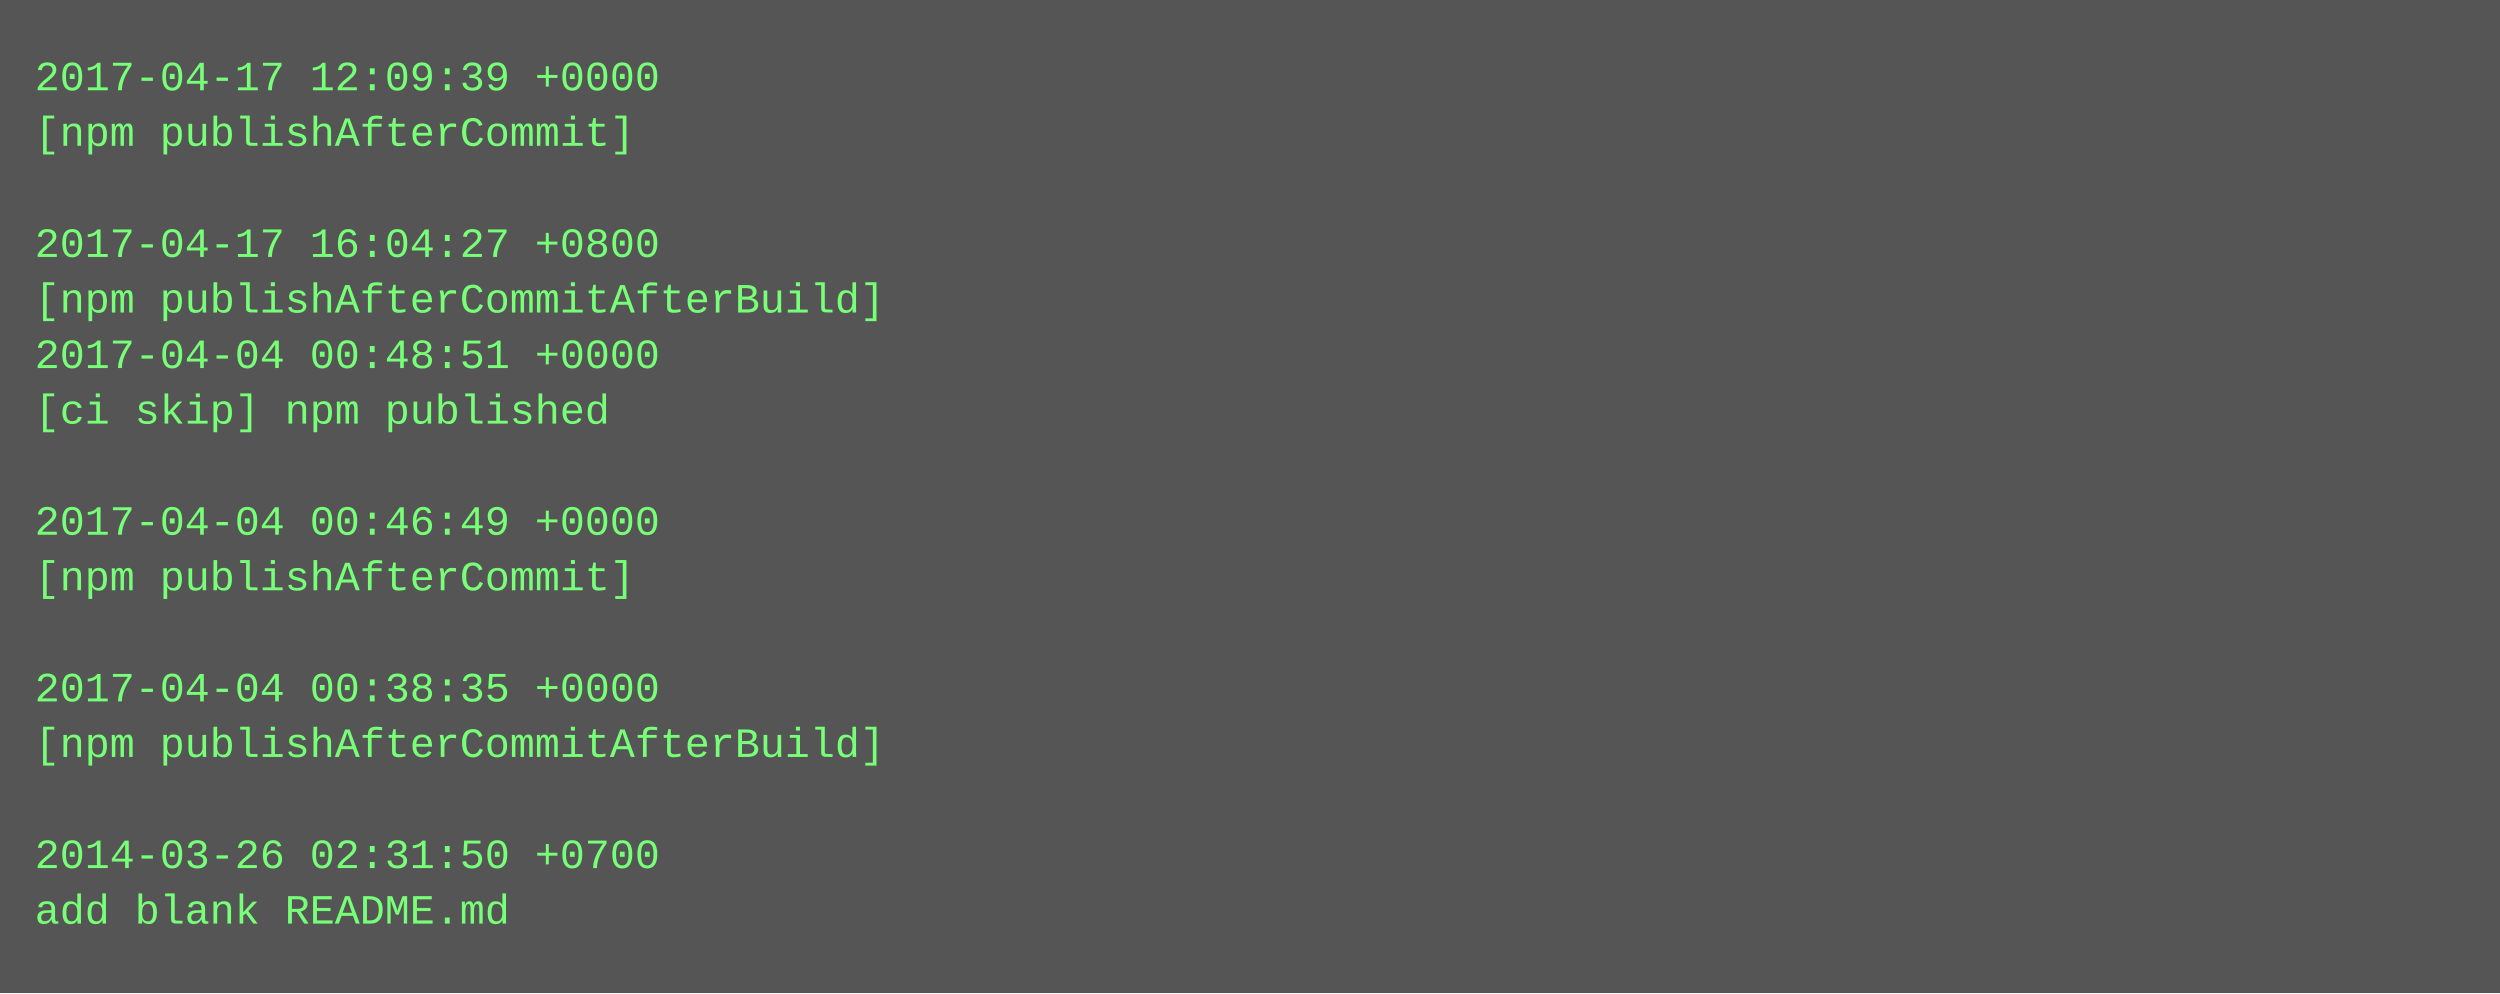
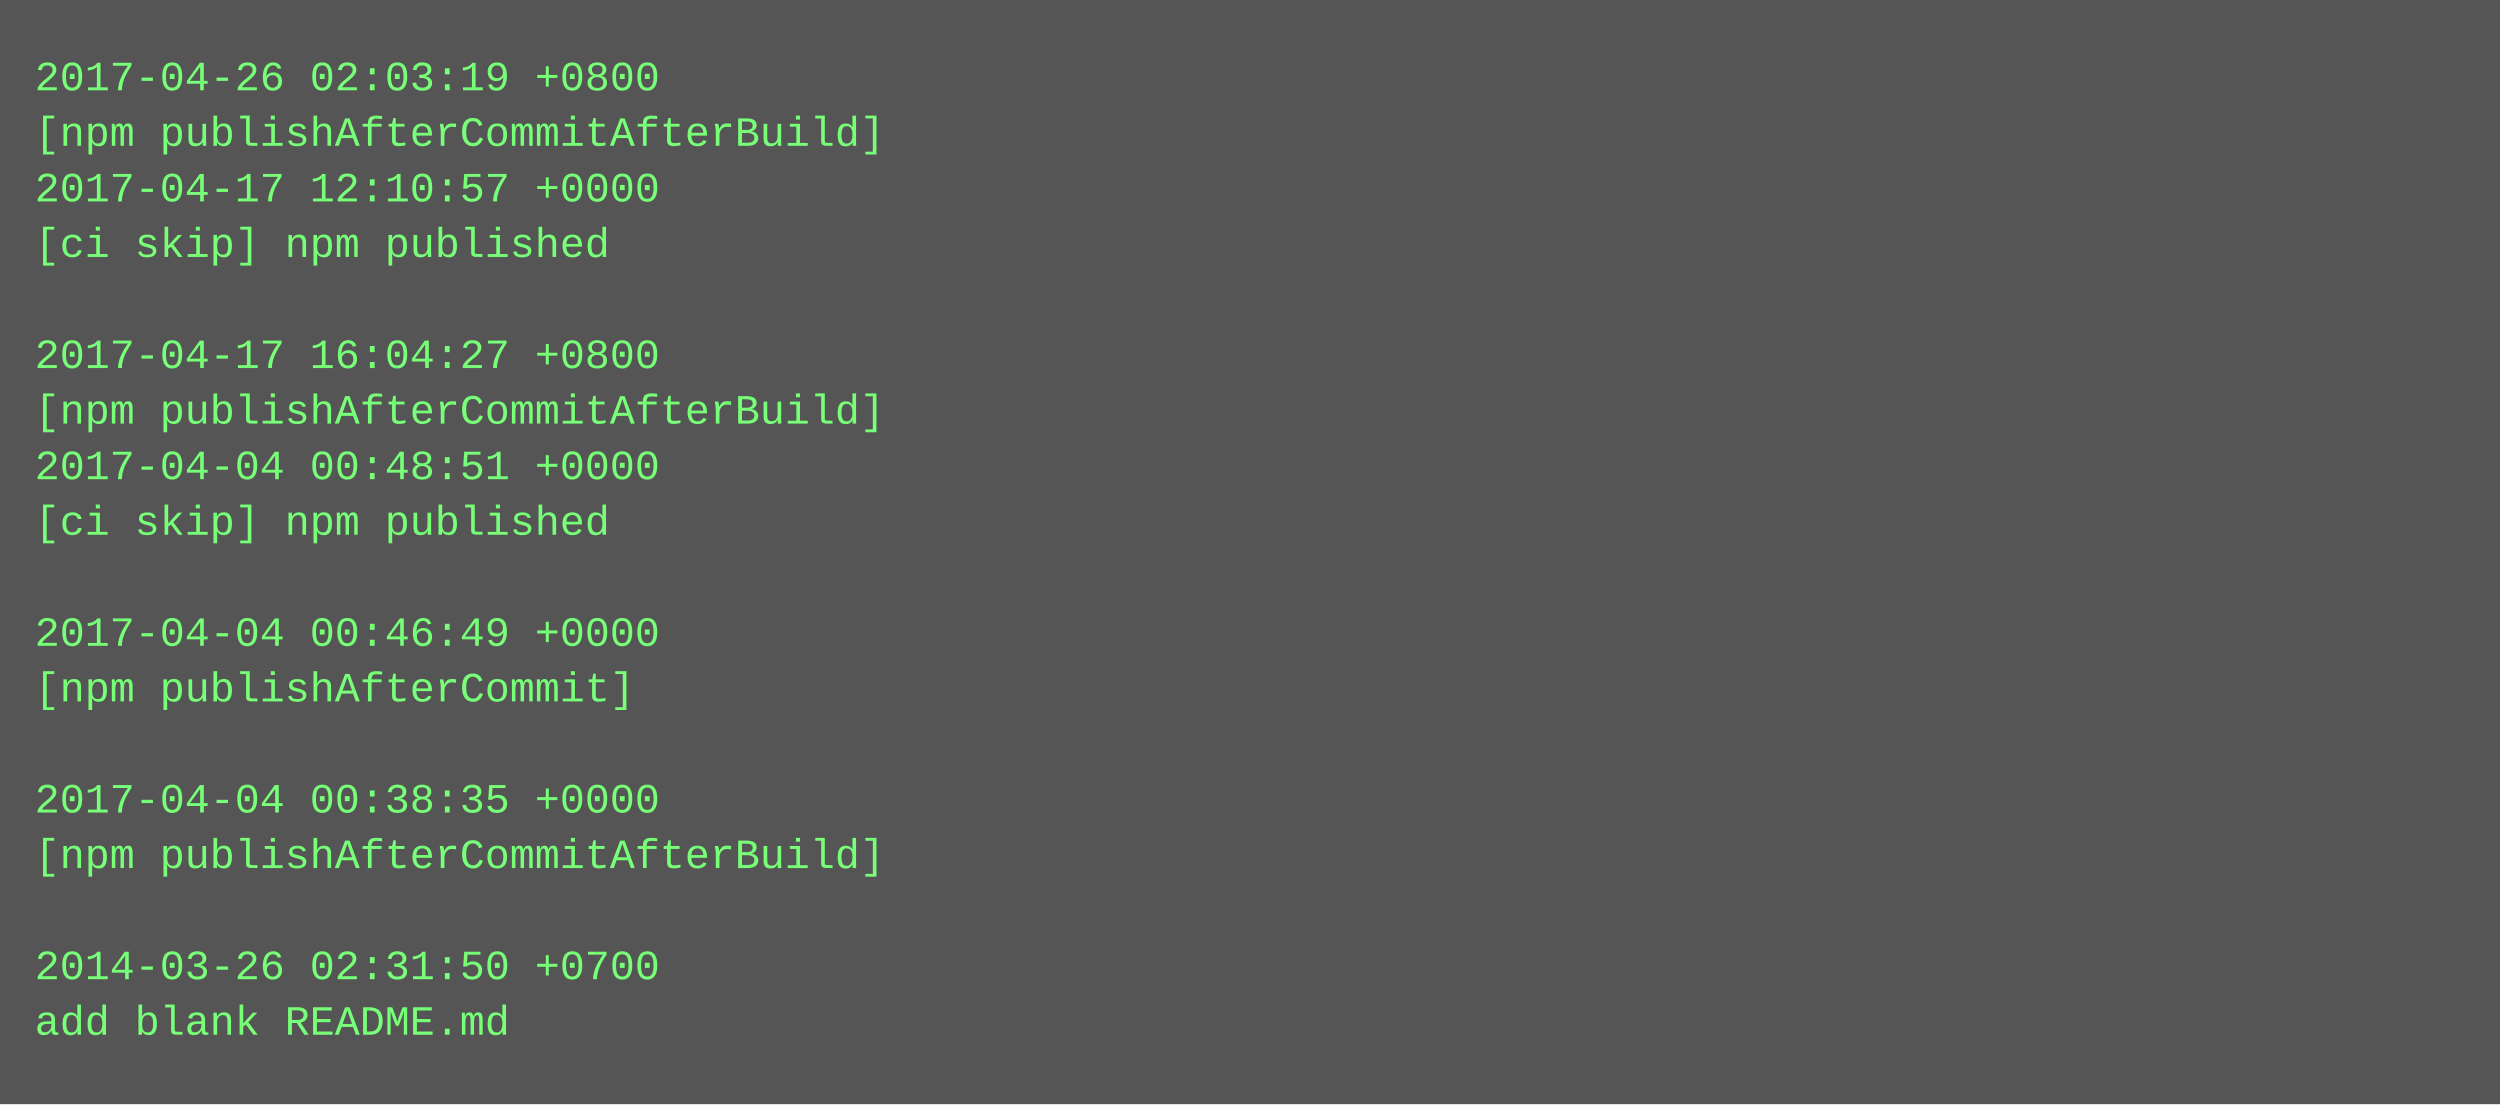
- <svg xmlns="http://www.w3.org/2000/svg" height="286" width="720">
-   <rect height="286" fill="#555" width="720" />
+ <svg xmlns="http://www.w3.org/2000/svg" height="318" width="720">
+   <rect height="318" fill="#555" width="720" />
  <text fill="#7f7" font-family="Courier New" font-size="12" xml:space="preserve">
-     <tspan x="10" y="26">2017-04-17 12:09:39 +0000</tspan>
-     <tspan x="10" y="42">[npm publishAfterCommit]</tspan>
-     <tspan x="10" y="58" />
-     <tspan x="10" y="74">2017-04-17 16:04:27 +0800</tspan>
-     <tspan x="10" y="90">[npm publishAfterCommitAfterBuild]</tspan>
-     <tspan x="10" y="106">2017-04-04 00:48:51 +0000</tspan>
-     <tspan x="10" y="122">[ci skip] npm published</tspan>
-     <tspan x="10" y="138" />
-     <tspan x="10" y="154">2017-04-04 00:46:49 +0000</tspan>
-     <tspan x="10" y="170">[npm publishAfterCommit]</tspan>
-     <tspan x="10" y="186" />
-     <tspan x="10" y="202">2017-04-04 00:38:35 +0000</tspan>
-     <tspan x="10" y="218">[npm publishAfterCommitAfterBuild]</tspan>
-     <tspan x="10" y="234" />
-     <tspan x="10" y="250">2014-03-26 02:31:50 +0700</tspan>
-     <tspan x="10" y="266">add blank README.md</tspan>
+     <tspan x="10" y="26">2017-04-26 02:03:19 +0800</tspan>
+     <tspan x="10" y="42">[npm publishAfterCommitAfterBuild]</tspan>
+     <tspan x="10" y="58">2017-04-17 12:10:57 +0000</tspan>
+     <tspan x="10" y="74">[ci skip] npm published</tspan>
+     <tspan x="10" y="90" />
+     <tspan x="10" y="106">2017-04-17 16:04:27 +0800</tspan>
+     <tspan x="10" y="122">[npm publishAfterCommitAfterBuild]</tspan>
+     <tspan x="10" y="138">2017-04-04 00:48:51 +0000</tspan>
+     <tspan x="10" y="154">[ci skip] npm published</tspan>
+     <tspan x="10" y="170" />
+     <tspan x="10" y="186">2017-04-04 00:46:49 +0000</tspan>
+     <tspan x="10" y="202">[npm publishAfterCommit]</tspan>
+     <tspan x="10" y="218" />
+     <tspan x="10" y="234">2017-04-04 00:38:35 +0000</tspan>
+     <tspan x="10" y="250">[npm publishAfterCommitAfterBuild]</tspan>
+     <tspan x="10" y="266" />
+     <tspan x="10" y="282">2014-03-26 02:31:50 +0700</tspan>
+     <tspan x="10" y="298">add blank README.md</tspan>
  </text>
</svg>
